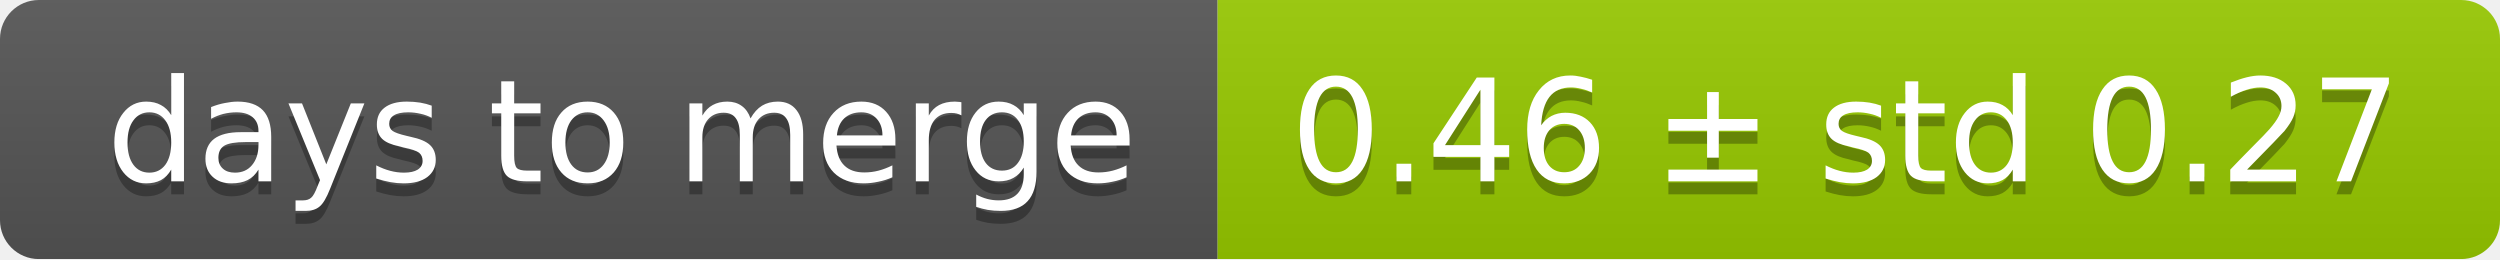
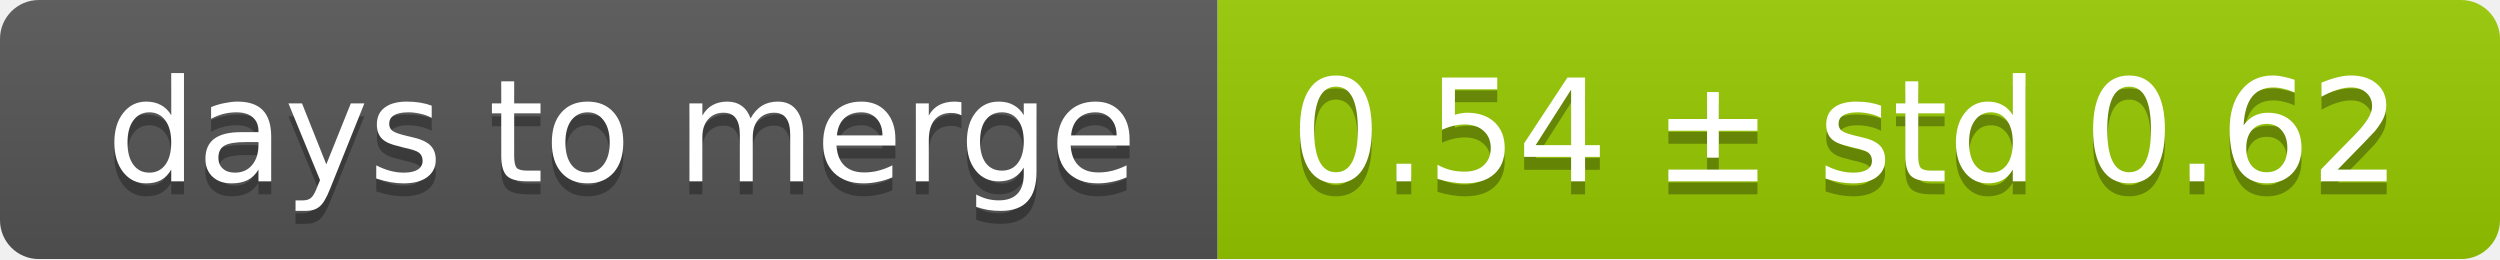
<svg xmlns="http://www.w3.org/2000/svg" width="193" height="20">
  <linearGradient id="smooth" x2="0" y2="100%">
    <stop offset="0" stop-color="#bbb" stop-opacity=".1" />
    <stop offset="1" stop-opacity=".1" />
  </linearGradient>
  <mask id="round">
    <rect width="193" height="20" rx="3" fill="#fff" />
  </mask>
  <g mask="url(#round)">
    <rect width="94" height="20" fill="#555" />
    <rect x="94" width="99" height="20" fill="#97ca00" />
    <rect width="193" height="20" fill="url(#smooth)" />
  </g>
  <g fill="#fff" text-anchor="middle" font-family="DejaVu Sans,Verdana,Geneva,sans-serif" font-size="11">
    <text x="48" y="15" fill="#010101" fill-opacity=".3">days to merge</text>
    <text x="48" y="14">days to merge</text>
-     <text x="142.5" y="15" fill="#010101" fill-opacity=".3">0.46 ± std 0.27</text>
-     <text x="142.5" y="14">0.46 ± std 0.27</text>
+     <text x="142.5" y="15" fill="#010101" fill-opacity=".3">0.54 ± std 0.62</text>
+     <text x="142.5" y="14">0.54 ± std 0.62</text>
  </g>
</svg>
